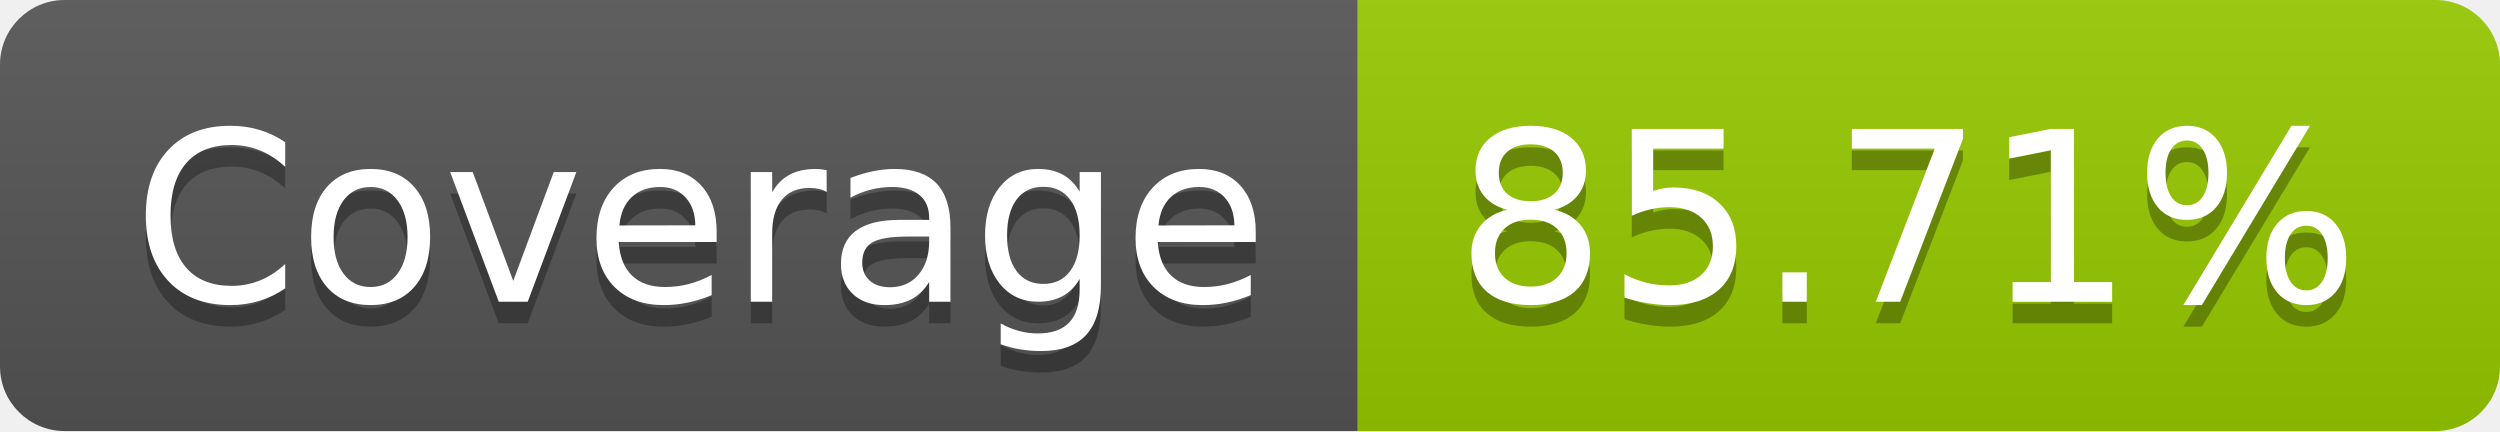
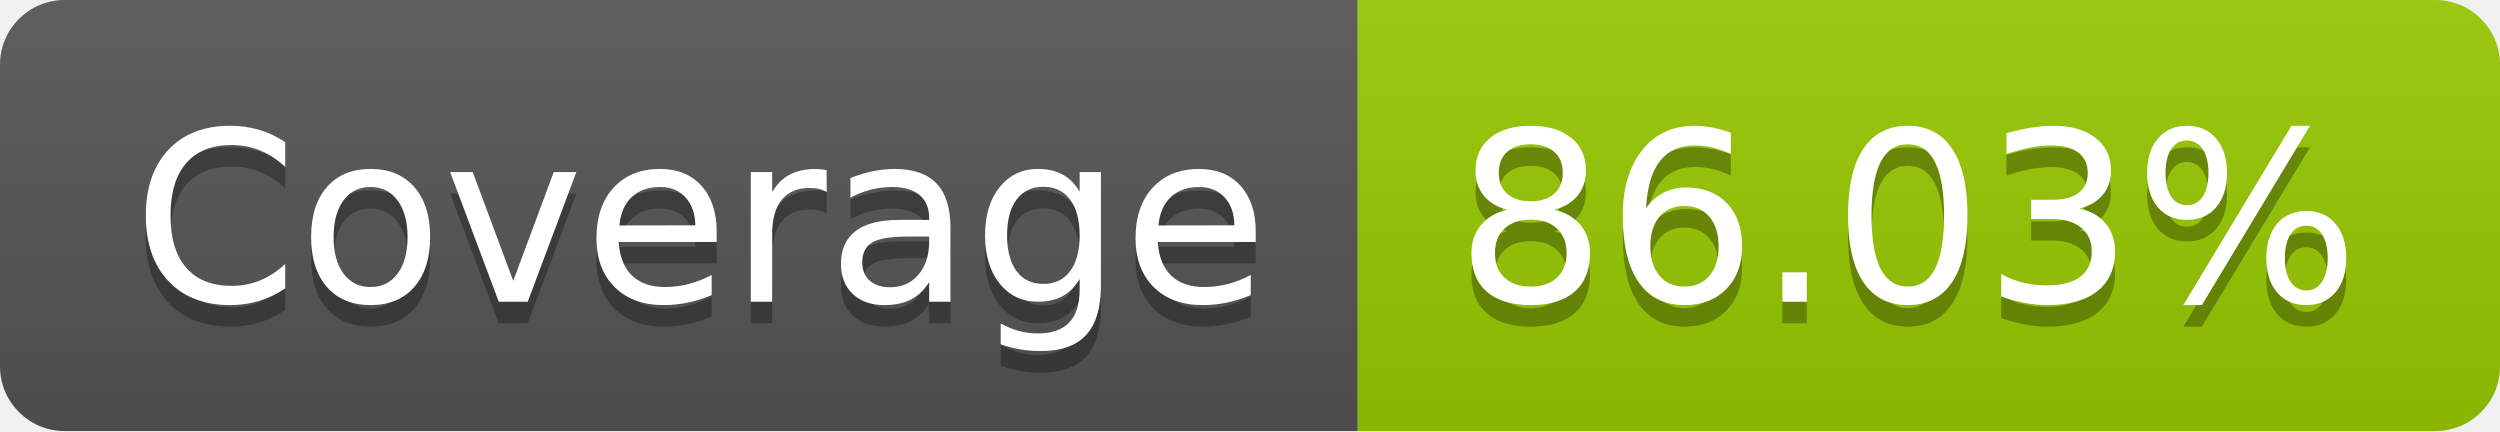
- <svg xmlns="http://www.w3.org/2000/svg" width="116" height="20" role="img" aria-label="Coverage: 85.71%">
+ <svg xmlns="http://www.w3.org/2000/svg" width="116" height="20" role="img" aria-label="Coverage: 86.03%">
  <linearGradient id="s" x2="0" y2="100%">
    <stop offset="0" stop-color="#bbb" stop-opacity=".1" />
    <stop offset="1" stop-opacity=".1" />
  </linearGradient>
  <clipPath id="r">
    <rect width="116" height="20" rx="3" fill="#fff" />
  </clipPath>
  <g clip-path="url(#r)">
    <rect width="63" height="20" fill="#555" />
    <rect x="63" width="53" height="20" fill="#97ca00" />
    <rect width="116" height="20" fill="url(#s)" />
  </g>
  <g fill="#fff" text-anchor="middle" font-family="Verdana,Geneva,DejaVu Sans,sans-serif" text-rendering="geometricPrecision" font-size="110">
    <text aria-hidden="true" x="325" y="150" fill="#010101" fill-opacity=".3" transform="scale(.1)" textLength="530">Coverage</text>
    <text x="325" y="140" transform="scale(.1)" fill="#fff" textLength="530">Coverage</text>
-     <text aria-hidden="true" x="885" y="150" fill="#010101" fill-opacity=".3" transform="scale(.1)" textLength="430">85.71%</text>
-     <text x="885" y="140" transform="scale(.1)" fill="#fff" textLength="430">85.71%</text>
+     <text aria-hidden="true" x="885" y="150" fill="#010101" fill-opacity=".3" transform="scale(.1)" textLength="430">86.03%</text>
+     <text x="885" y="140" transform="scale(.1)" fill="#fff" textLength="430">86.03%</text>
  </g>
</svg>
